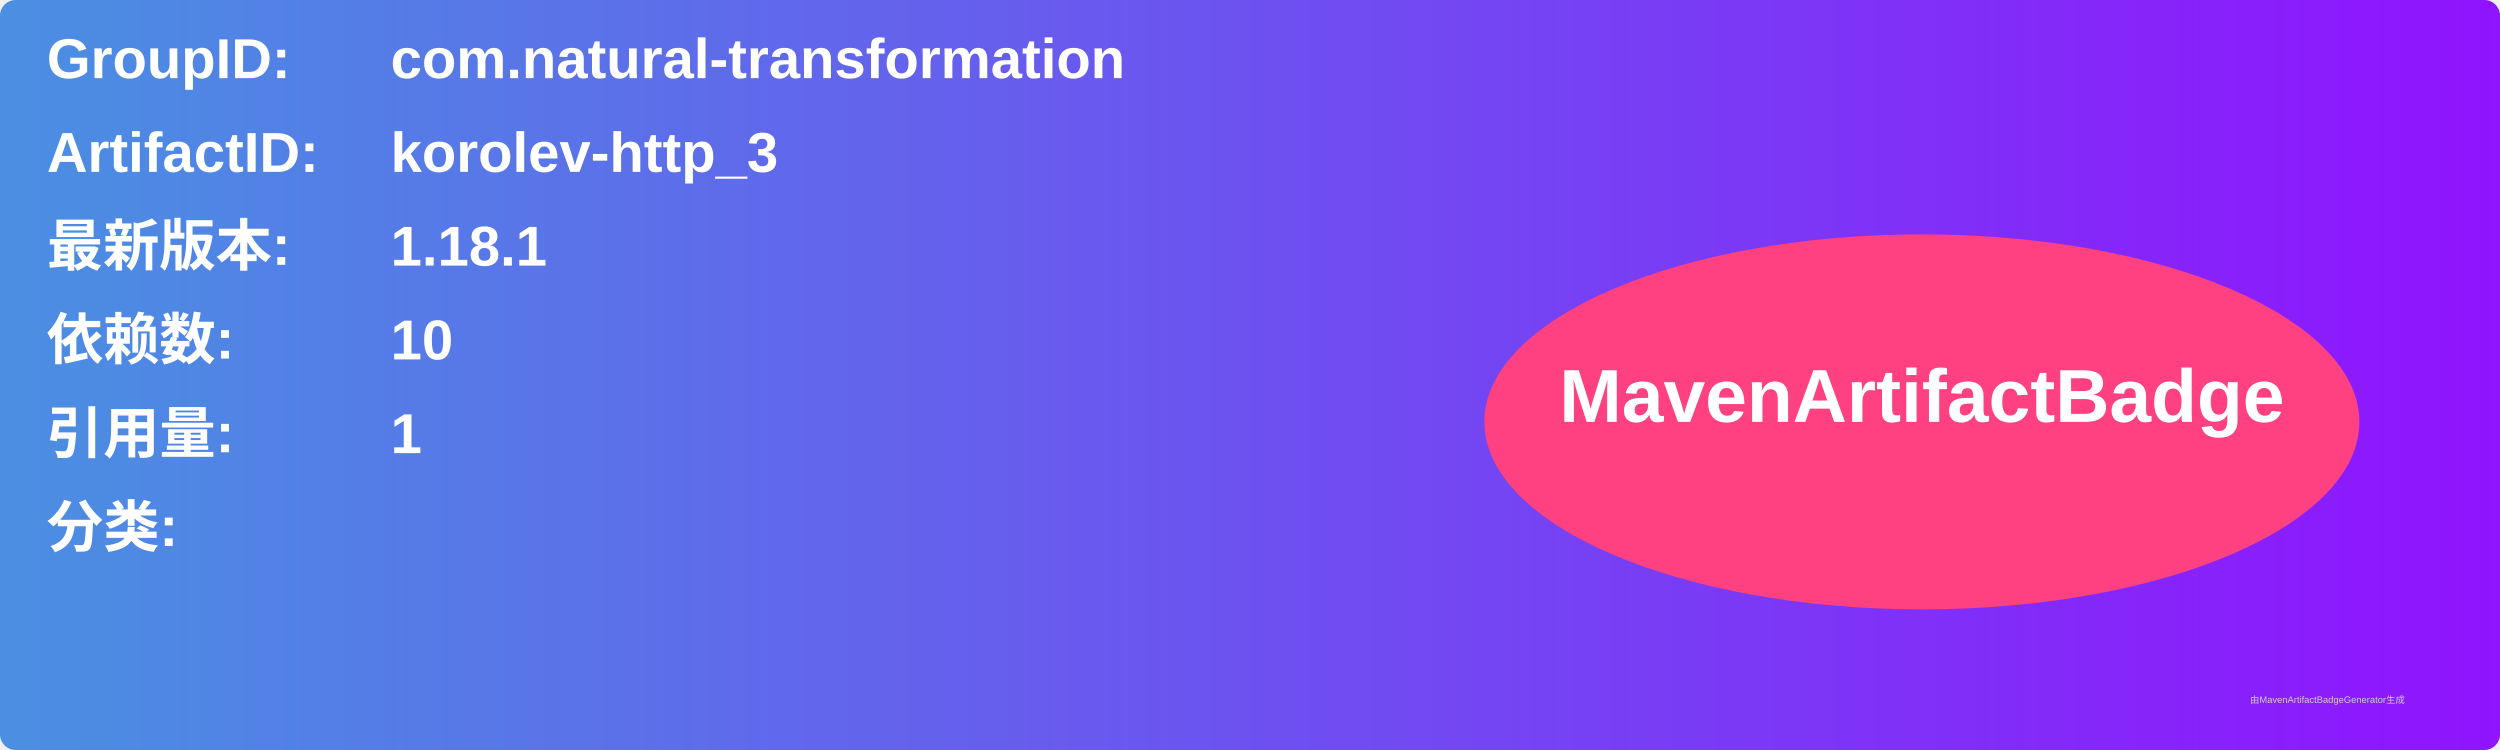
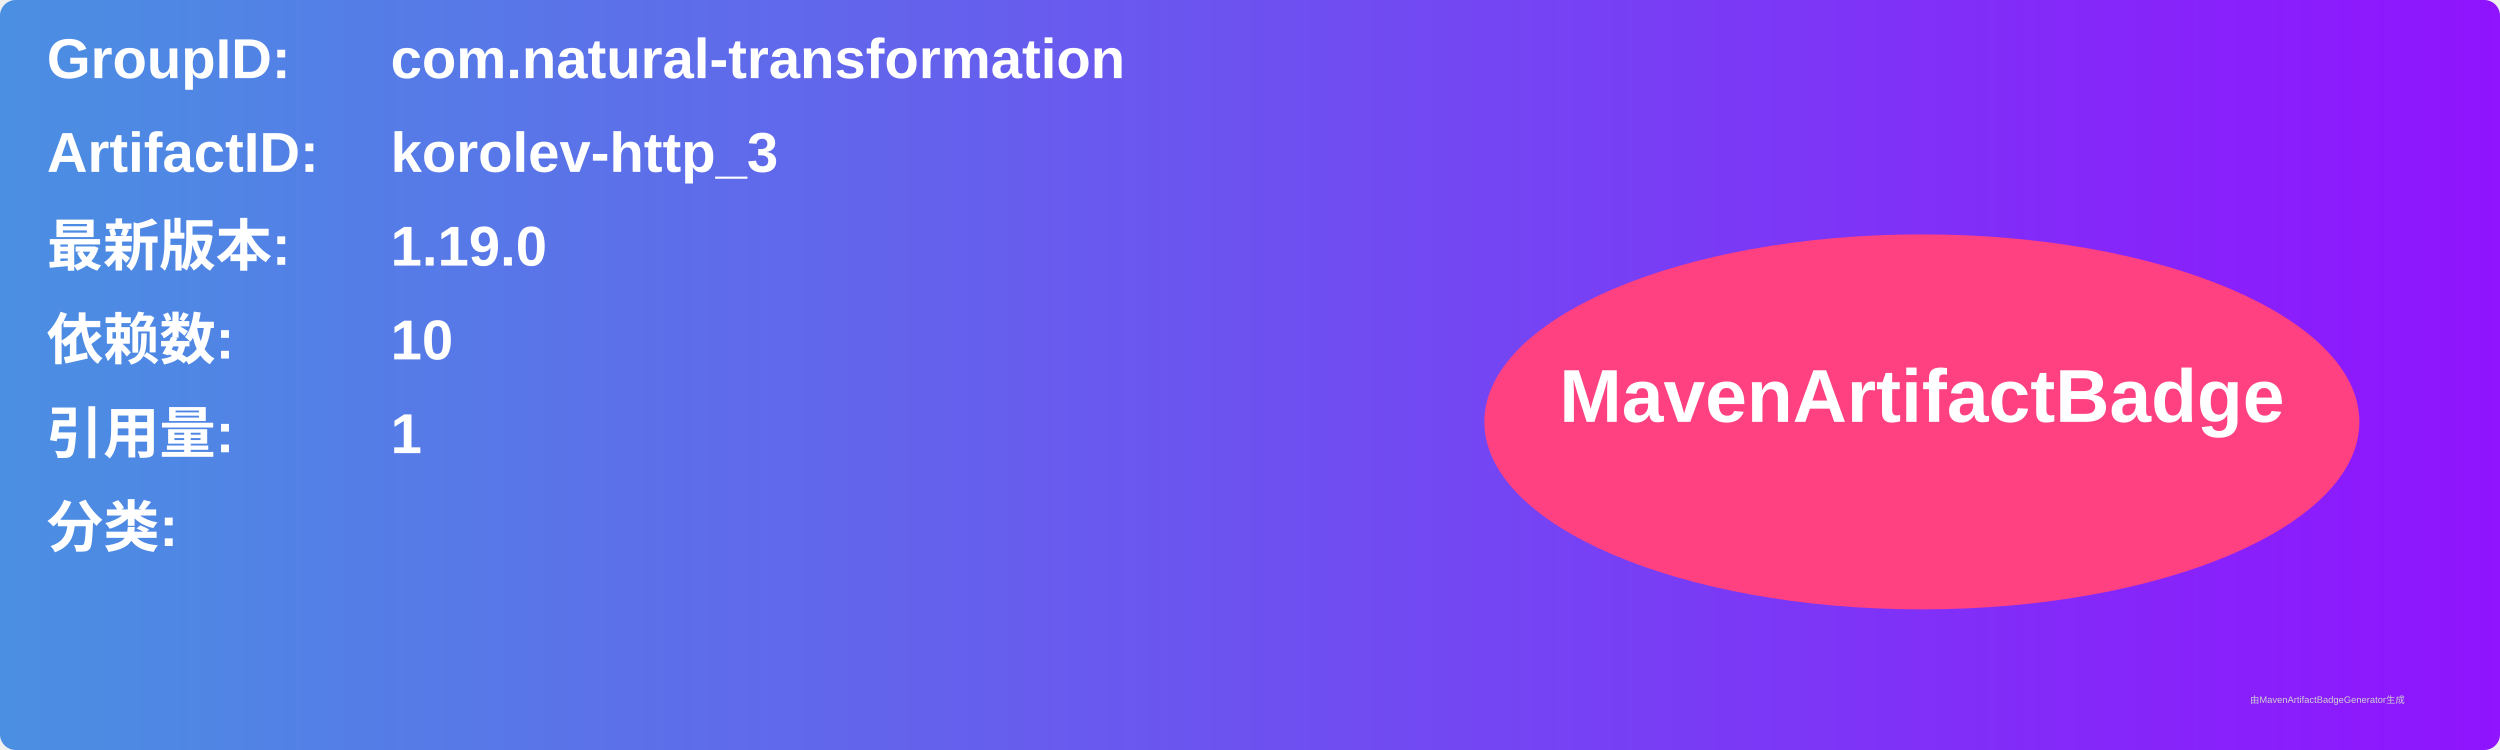
<svg xmlns="http://www.w3.org/2000/svg" width="800" height="240" viewBox="0 0 800 240">
  <linearGradient id="grad" x1="0%" y1="0%" x2="100%" y2="0%">
    <stop offset="0%" stop-color="#4a90e2" />
    <stop offset="100%" stop-color="#9013fe" />
  </linearGradient>
  <rect width="100%" height="100%" rx="5" ry="5" fill="url(#grad)" />
  <g transform="translate(15, 15)">
    <text x="0" y="10" font-family="Arial" font-size="18" fill="white" font-weight="bold" width="260">GroupID:</text>
    <text x="110" y="10" font-family="Arial" font-size="18" fill="white" font-weight="bold" width="460">com.natural-transformation</text>
    <text x="0" y="40" font-family="Arial" font-size="18" fill="white" font-weight="bold" width="260">ArtifactID:</text>
    <text x="110" y="40" font-family="Arial" font-size="18" fill="white" font-weight="bold" width="460">korolev-http_3</text>
    <text x="0" y="70" font-family="Arial" font-size="18" fill="white" font-weight="bold">最新版本:</text>
    <text x="110" y="70" font-family="Arial" font-size="18" fill="white" font-weight="bold">
-       <tspan font-weight="bold">1.18.1</tspan>
+       <tspan font-weight="bold">1.19.0</tspan>
    </text>
    <text x="0" y="100" font-family="Arial" font-size="18" fill="white" font-weight="bold">依赖数: </text>
    <text x="110" y="100" font-family="Arial" font-size="18" fill="white">
      <tspan font-weight="bold">10</tspan>
    </text>
    <text x="0" y="130" font-family="Arial" font-size="18" fill="white" font-weight="bold">引用量: </text>
    <text x="110" y="130" font-family="Arial" font-size="18" fill="white">
      <tspan font-weight="bold">1</tspan>
    </text>
    <text x="0" y="160" font-family="Arial" font-size="18" fill="white" font-weight="bold">分类:</text>
    <text x="10" y="190" font-family="Arial" font-size="10" fill="white">
      <tspan font-weight="bold" />
    </text>
    <ellipse cx="600" cy="120" rx="140" ry="60" fill="#ff4081" />
    <text x="600" y="120" text-anchor="middle" font-family="Arial" font-size="24" fill="white" font-weight="bold">MavenArtifactBadge</text>
  </g>
  <text x="720" y="225" font-family="Arial" font-size="3" fill="#d0d0d0">由MavenArtifactBadgeGenerator生成</text>
</svg>
